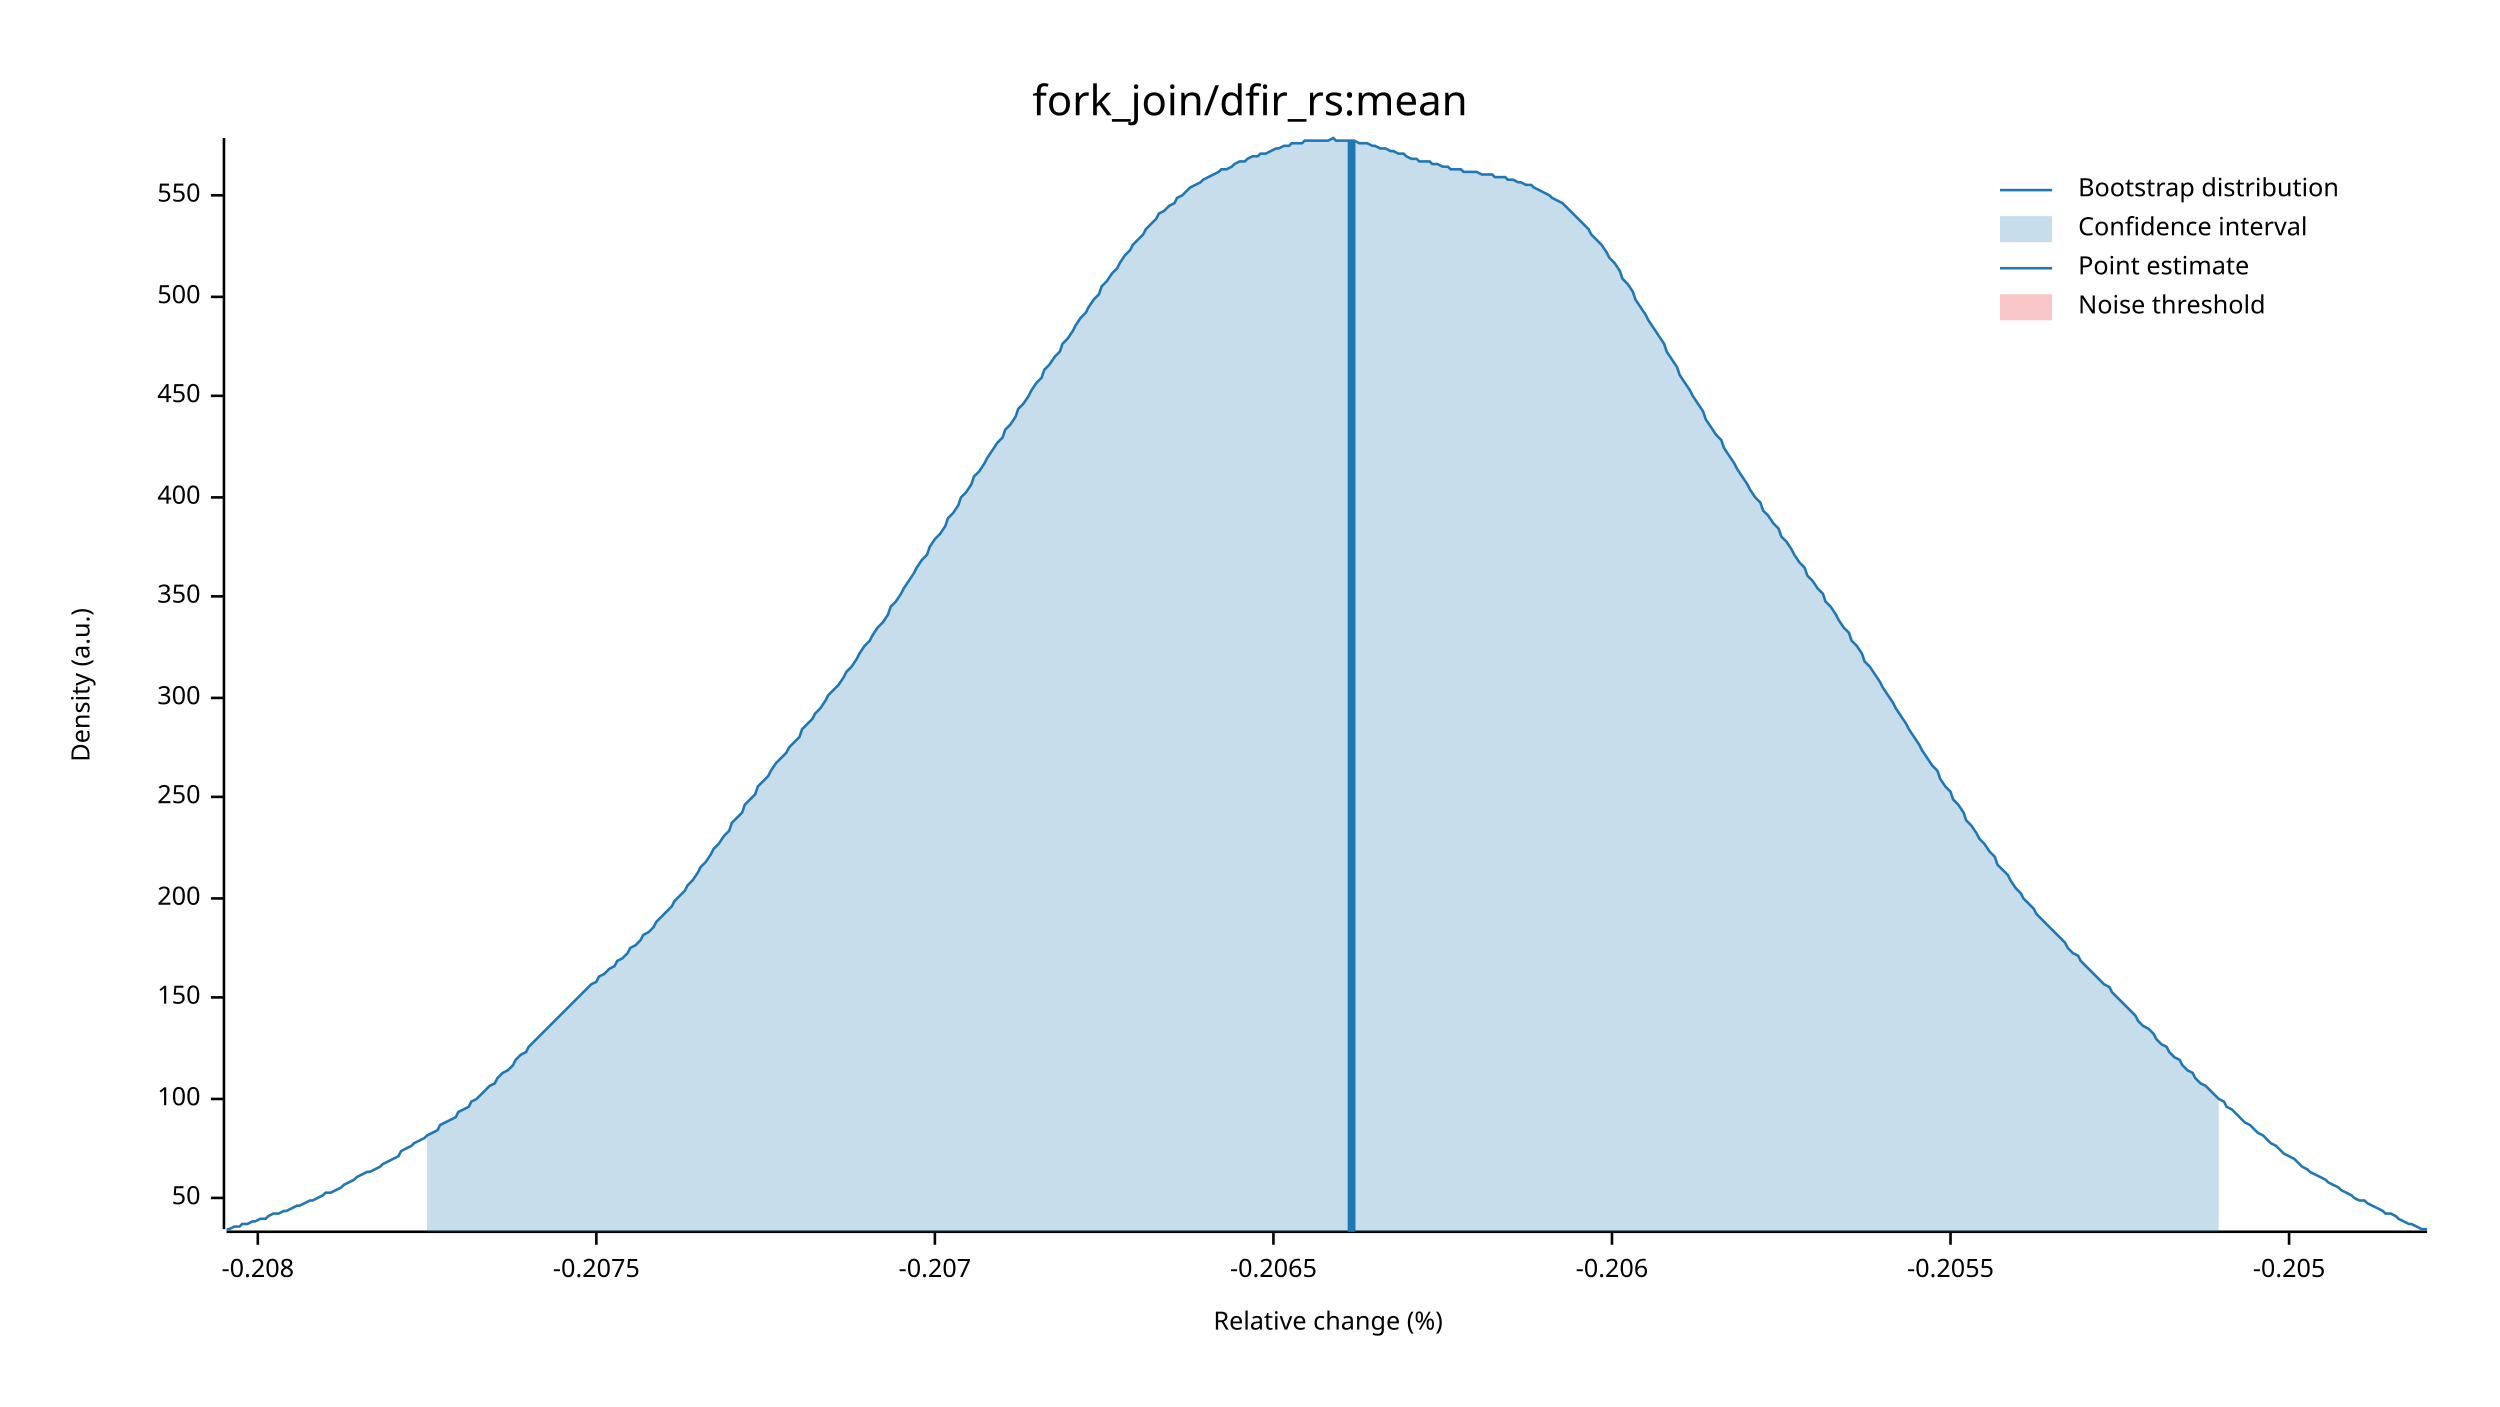
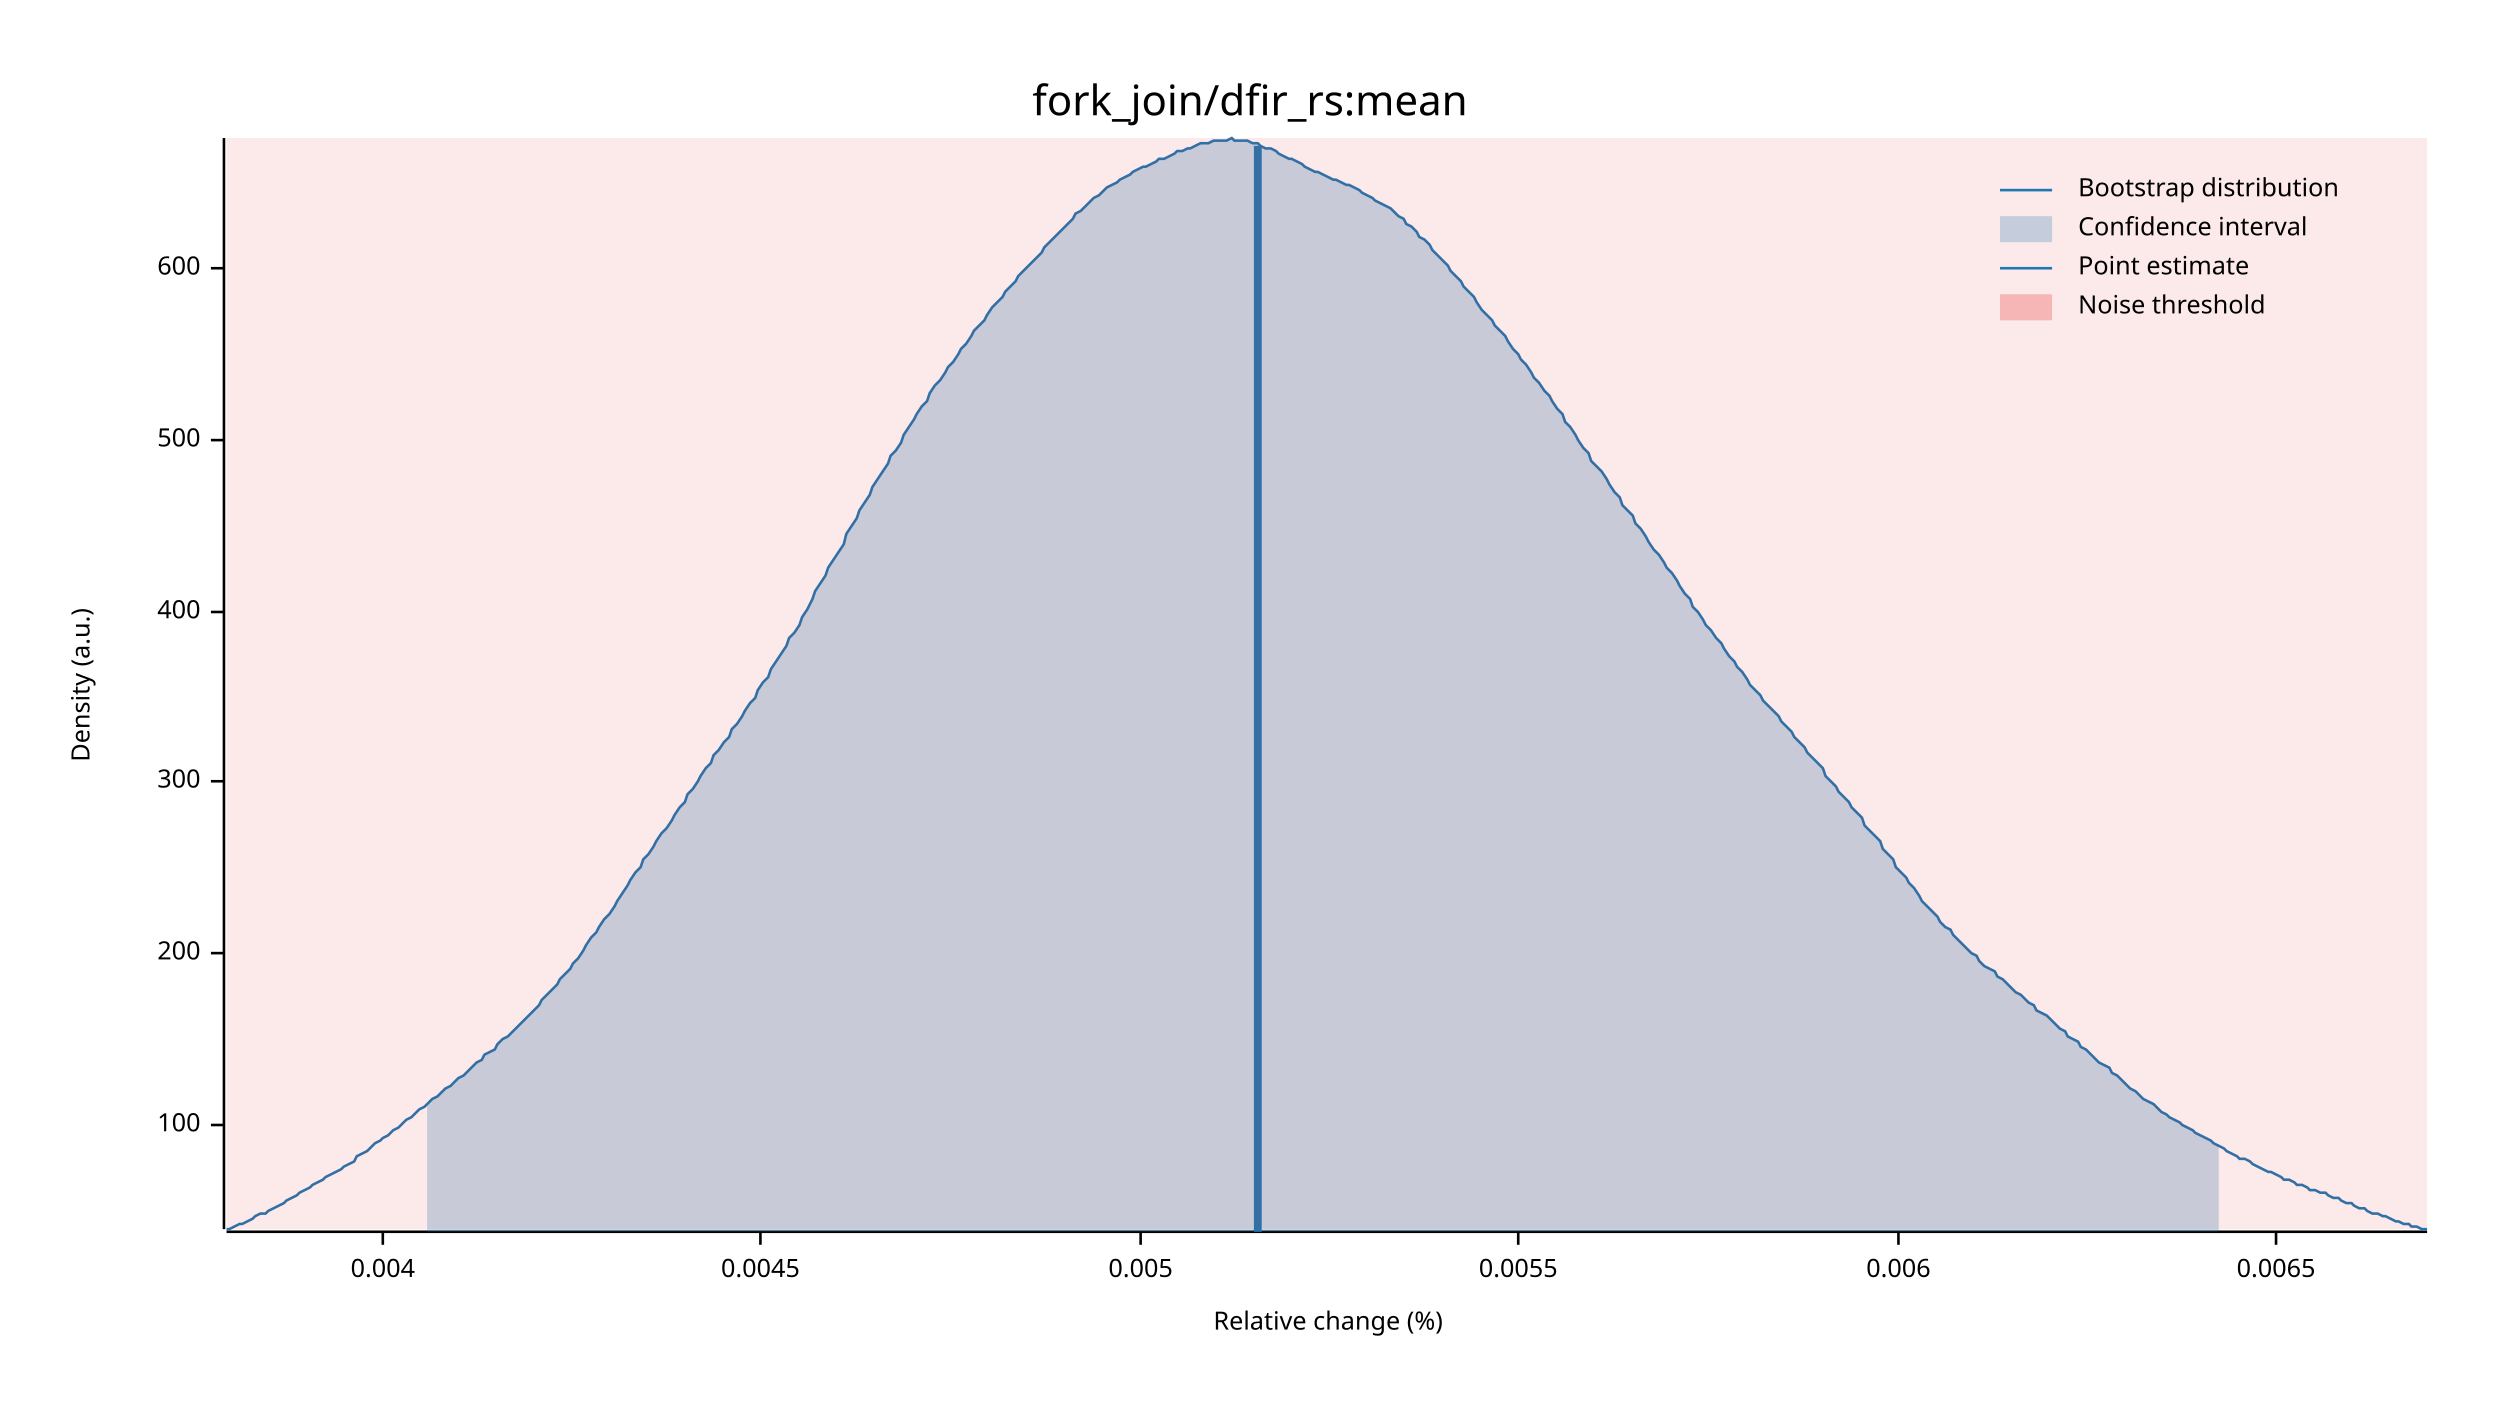
<svg xmlns="http://www.w3.org/2000/svg" width="960" height="540" viewBox="0 0 960 540">
  <text x="480" y="32" dy="0.76em" text-anchor="middle" font-family="sans-serif" font-size="16.129" opacity="1" fill="#000000">
fork_join/dfir_rs:mean
</text>
  <text x="27" y="263" dy="0.76em" text-anchor="middle" font-family="sans-serif" font-size="9.677" opacity="1" fill="#000000" transform="rotate(270, 27, 263)">
Density (a.u.)
</text>
  <text x="510" y="513" dy="-0.5ex" text-anchor="middle" font-family="sans-serif" font-size="9.677" opacity="1" fill="#000000">
Relative change (%)
</text>
  <polyline fill="none" opacity="1" stroke="#000000" stroke-width="1" points="86,53 86,472 " />
-   <text x="77" y="460" dy="0.5ex" text-anchor="end" font-family="sans-serif" font-size="9.677" opacity="1" fill="#000000">
- 50
- </text>
-   <polyline fill="none" opacity="1" stroke="#000000" stroke-width="1" points="81,460 86,460 " />
-   <text x="77" y="422" dy="0.5ex" text-anchor="end" font-family="sans-serif" font-size="9.677" opacity="1" fill="#000000">
+   <text x="77" y="432" dy="0.5ex" text-anchor="end" font-family="sans-serif" font-size="9.677" opacity="1" fill="#000000">
100
</text>
-   <polyline fill="none" opacity="1" stroke="#000000" stroke-width="1" points="81,422 86,422 " />
-   <text x="77" y="383" dy="0.5ex" text-anchor="end" font-family="sans-serif" font-size="9.677" opacity="1" fill="#000000">
- 150
- </text>
-   <polyline fill="none" opacity="1" stroke="#000000" stroke-width="1" points="81,383 86,383 " />
-   <text x="77" y="345" dy="0.5ex" text-anchor="end" font-family="sans-serif" font-size="9.677" opacity="1" fill="#000000">
+   <polyline fill="none" opacity="1" stroke="#000000" stroke-width="1" points="81,432 86,432 " />
+   <text x="77" y="366" dy="0.5ex" text-anchor="end" font-family="sans-serif" font-size="9.677" opacity="1" fill="#000000">
200
</text>
-   <polyline fill="none" opacity="1" stroke="#000000" stroke-width="1" points="81,345 86,345 " />
-   <text x="77" y="306" dy="0.5ex" text-anchor="end" font-family="sans-serif" font-size="9.677" opacity="1" fill="#000000">
- 250
- </text>
-   <polyline fill="none" opacity="1" stroke="#000000" stroke-width="1" points="81,306 86,306 " />
-   <text x="77" y="268" dy="0.5ex" text-anchor="end" font-family="sans-serif" font-size="9.677" opacity="1" fill="#000000">
+   <polyline fill="none" opacity="1" stroke="#000000" stroke-width="1" points="81,366 86,366 " />
+   <text x="77" y="300" dy="0.5ex" text-anchor="end" font-family="sans-serif" font-size="9.677" opacity="1" fill="#000000">
300
</text>
-   <polyline fill="none" opacity="1" stroke="#000000" stroke-width="1" points="81,268 86,268 " />
-   <text x="77" y="229" dy="0.5ex" text-anchor="end" font-family="sans-serif" font-size="9.677" opacity="1" fill="#000000">
- 350
- </text>
-   <polyline fill="none" opacity="1" stroke="#000000" stroke-width="1" points="81,229 86,229 " />
-   <text x="77" y="191" dy="0.5ex" text-anchor="end" font-family="sans-serif" font-size="9.677" opacity="1" fill="#000000">
+   <polyline fill="none" opacity="1" stroke="#000000" stroke-width="1" points="81,300 86,300 " />
+   <text x="77" y="235" dy="0.5ex" text-anchor="end" font-family="sans-serif" font-size="9.677" opacity="1" fill="#000000">
400
</text>
-   <polyline fill="none" opacity="1" stroke="#000000" stroke-width="1" points="81,191 86,191 " />
-   <text x="77" y="152" dy="0.5ex" text-anchor="end" font-family="sans-serif" font-size="9.677" opacity="1" fill="#000000">
- 450
- </text>
-   <polyline fill="none" opacity="1" stroke="#000000" stroke-width="1" points="81,152 86,152 " />
-   <text x="77" y="114" dy="0.5ex" text-anchor="end" font-family="sans-serif" font-size="9.677" opacity="1" fill="#000000">
+   <polyline fill="none" opacity="1" stroke="#000000" stroke-width="1" points="81,235 86,235 " />
+   <text x="77" y="169" dy="0.5ex" text-anchor="end" font-family="sans-serif" font-size="9.677" opacity="1" fill="#000000">
500
</text>
-   <polyline fill="none" opacity="1" stroke="#000000" stroke-width="1" points="81,114 86,114 " />
-   <text x="77" y="75" dy="0.5ex" text-anchor="end" font-family="sans-serif" font-size="9.677" opacity="1" fill="#000000">
- 550
+   <polyline fill="none" opacity="1" stroke="#000000" stroke-width="1" points="81,169 86,169 " />
+   <text x="77" y="103" dy="0.5ex" text-anchor="end" font-family="sans-serif" font-size="9.677" opacity="1" fill="#000000">
+ 600
</text>
-   <polyline fill="none" opacity="1" stroke="#000000" stroke-width="1" points="81,75 86,75 " />
+   <polyline fill="none" opacity="1" stroke="#000000" stroke-width="1" points="81,103 86,103 " />
  <polyline fill="none" opacity="1" stroke="#000000" stroke-width="1" points="87,473 932,473 " />
-   <text x="99" y="483" dy="0.76em" text-anchor="middle" font-family="sans-serif" font-size="9.677" opacity="1" fill="#000000">
- -0.208
+   <text x="147" y="483" dy="0.76em" text-anchor="middle" font-family="sans-serif" font-size="9.677" opacity="1" fill="#000000">
+ 0.004
</text>
-   <polyline fill="none" opacity="1" stroke="#000000" stroke-width="1" points="99,473 99,478 " />
-   <text x="229" y="483" dy="0.76em" text-anchor="middle" font-family="sans-serif" font-size="9.677" opacity="1" fill="#000000">
- -0.2075
+   <polyline fill="none" opacity="1" stroke="#000000" stroke-width="1" points="147,473 147,478 " />
+   <text x="292" y="483" dy="0.76em" text-anchor="middle" font-family="sans-serif" font-size="9.677" opacity="1" fill="#000000">
+ 0.0045
</text>
-   <polyline fill="none" opacity="1" stroke="#000000" stroke-width="1" points="229,473 229,478 " />
-   <text x="359" y="483" dy="0.76em" text-anchor="middle" font-family="sans-serif" font-size="9.677" opacity="1" fill="#000000">
- -0.207
+   <polyline fill="none" opacity="1" stroke="#000000" stroke-width="1" points="292,473 292,478 " />
+   <text x="438" y="483" dy="0.76em" text-anchor="middle" font-family="sans-serif" font-size="9.677" opacity="1" fill="#000000">
+ 0.005
</text>
-   <polyline fill="none" opacity="1" stroke="#000000" stroke-width="1" points="359,473 359,478 " />
-   <text x="489" y="483" dy="0.76em" text-anchor="middle" font-family="sans-serif" font-size="9.677" opacity="1" fill="#000000">
- -0.2065
+   <polyline fill="none" opacity="1" stroke="#000000" stroke-width="1" points="438,473 438,478 " />
+   <text x="583" y="483" dy="0.76em" text-anchor="middle" font-family="sans-serif" font-size="9.677" opacity="1" fill="#000000">
+ 0.0055
</text>
-   <polyline fill="none" opacity="1" stroke="#000000" stroke-width="1" points="489,473 489,478 " />
-   <text x="619" y="483" dy="0.76em" text-anchor="middle" font-family="sans-serif" font-size="9.677" opacity="1" fill="#000000">
- -0.206
+   <polyline fill="none" opacity="1" stroke="#000000" stroke-width="1" points="583,473 583,478 " />
+   <text x="729" y="483" dy="0.76em" text-anchor="middle" font-family="sans-serif" font-size="9.677" opacity="1" fill="#000000">
+ 0.006
</text>
-   <polyline fill="none" opacity="1" stroke="#000000" stroke-width="1" points="619,473 619,478 " />
-   <text x="749" y="483" dy="0.76em" text-anchor="middle" font-family="sans-serif" font-size="9.677" opacity="1" fill="#000000">
- -0.2055
+   <polyline fill="none" opacity="1" stroke="#000000" stroke-width="1" points="729,473 729,478 " />
+   <text x="874" y="483" dy="0.76em" text-anchor="middle" font-family="sans-serif" font-size="9.677" opacity="1" fill="#000000">
+ 0.0065
</text>
-   <polyline fill="none" opacity="1" stroke="#000000" stroke-width="1" points="749,473 749,478 " />
-   <text x="879" y="483" dy="0.76em" text-anchor="middle" font-family="sans-serif" font-size="9.677" opacity="1" fill="#000000">
- -0.205
- </text>
-   <polyline fill="none" opacity="1" stroke="#000000" stroke-width="1" points="879,473 879,478 " />
-   <polyline fill="none" opacity="1" stroke="#1F78B4" stroke-width="1" points="87,472 88,472 90,471 92,471 93,470 95,470 97,469 98,469 100,468 102,468 103,467 105,466 107,466 109,465 110,465 112,464 114,463 115,463 117,462 119,461 120,461 122,460 124,459 125,458 127,458 129,457 131,456 132,455 134,454 136,453 137,452 139,451 141,450 142,450 144,449 146,448 147,447 149,446 151,445 153,444 154,442 156,441 158,440 159,439 161,438 163,437 164,436 166,435 168,434 169,432 171,431 173,430 175,429 176,427 178,426 180,425 181,423 183,422 185,420 186,419 188,417 190,416 191,414 193,412 195,411 197,409 198,407 200,405 202,404 203,402 205,400 207,398 208,397 210,395 212,393 214,391 215,390 217,388 219,386 220,385 222,383 224,381 225,380 227,378 229,377 230,375 232,374 234,372 236,371 237,369 239,368 241,366 242,364 244,363 246,361 247,359 249,358 251,356 252,354 254,352 256,350 258,348 259,346 261,344 263,342 264,340 266,338 268,335 269,333 271,331 273,328 274,326 276,324 278,321 280,319 281,316 283,314 285,312 286,309 288,307 290,305 291,302 293,300 295,298 296,296 298,293 300,291 302,289 303,287 305,285 307,283 308,280 310,278 312,276 313,274 315,272 317,269 318,267 320,265 322,263 324,260 325,258 327,256 329,253 330,251 332,248 334,246 335,244 337,241 339,239 341,236 342,233 344,231 346,228 347,226 349,223 351,220 352,218 354,215 356,213 357,210 359,207 361,205 363,202 364,199 366,197 368,194 369,191 371,189 373,186 374,183 376,181 378,178 379,176 381,173 383,170 385,168 386,165 388,163 390,160 391,157 393,155 395,152 396,150 398,147 400,145 401,142 403,140 405,137 407,135 408,132 410,130 412,127 413,125 415,122 417,120 418,118 420,115 422,113 423,110 425,108 427,105 429,103 430,101 432,98 434,96 435,94 437,92 439,90 440,88 442,86 444,84 445,82 447,81 449,79 451,78 452,76 454,75 456,73 457,72 459,71 461,70 462,69 464,68 466,67 468,66 469,65 471,65 473,64 474,63 476,62 478,62 479,61 481,60 483,60 484,59 486,59 488,58 490,57 491,57 493,56 495,56 496,55 498,55 500,55 501,54 503,54 505,54 506,54 508,54 510,54 512,53 513,54 515,54 517,54 518,54 520,54 522,55 523,55 525,55 527,56 528,56 530,57 532,57 534,58 535,58 537,59 539,59 540,60 542,61 544,61 545,62 547,62 549,62 550,63 552,63 554,64 556,64 557,65 559,65 561,65 562,66 564,66 566,66 567,66 569,67 571,67 573,67 574,68 576,68 578,68 579,69 581,69 583,70 584,70 586,71 588,71 589,72 591,73 593,74 595,75 596,76 598,77 600,78 601,79 603,81 605,83 606,84 608,86 610,88 611,90 613,92 615,94 617,97 618,99 620,101 622,104 623,107 625,109 627,112 628,115 630,118 632,121 633,123 635,126 637,129 639,132 640,135 642,138 644,141 645,144 647,147 649,150 650,152 652,155 654,158 655,161 657,164 659,167 661,169 662,172 664,175 666,178 667,180 669,183 671,186 672,188 674,191 676,193 677,196 679,198 681,201 683,203 684,206 686,208 688,211 689,213 691,216 693,218 694,221 696,223 698,226 700,228 701,231 703,233 705,236 706,238 708,241 710,243 711,246 713,248 715,251 716,254 718,256 720,259 722,262 723,264 725,267 727,270 728,272 730,275 732,278 733,280 735,283 737,286 738,288 740,291 742,294 744,296 745,299 747,302 749,304 750,307 752,309 754,312 755,315 757,317 759,320 760,322 762,324 764,327 766,329 767,332 769,334 771,336 772,338 774,341 776,343 777,345 779,347 781,349 782,351 784,353 786,355 788,357 789,358 791,360 793,362 794,364 796,366 798,367 799,369 801,371 803,373 804,374 806,376 808,378 810,379 811,381 813,383 815,385 816,386 818,388 820,390 821,392 823,394 825,395 827,397 828,399 830,401 832,402 833,404 835,406 837,407 838,409 840,411 842,412 843,414 845,416 847,417 849,419 850,420 852,422 854,423 855,425 857,426 859,428 860,429 862,431 864,432 865,433 867,435 869,436 871,438 872,439 874,440 876,442 877,443 879,444 881,445 882,446 884,448 886,449 887,450 889,451 891,452 893,453 894,454 896,455 898,456 899,457 901,458 903,459 904,460 906,461 908,461 909,462 911,463 913,464 915,465 916,466 918,466 920,467 921,468 923,469 925,470 926,470 928,471 930,472 932,472 " />
-   <polygon opacity="0.25" fill="#1F78B4" points="164,436 166,435 168,434 169,432 171,431 173,430 175,429 176,427 178,426 180,425 181,423 183,422 185,420 186,419 188,417 190,416 191,414 193,412 195,411 197,409 198,407 200,405 202,404 203,402 205,400 207,398 208,397 210,395 212,393 214,391 215,390 217,388 219,386 220,385 222,383 224,381 225,380 227,378 229,377 230,375 232,374 234,372 236,371 237,369 239,368 241,366 242,364 244,363 246,361 247,359 249,358 251,356 252,354 254,352 256,350 258,348 259,346 261,344 263,342 264,340 266,338 268,335 269,333 271,331 273,328 274,326 276,324 278,321 280,319 281,316 283,314 285,312 286,309 288,307 290,305 291,302 293,300 295,298 296,296 298,293 300,291 302,289 303,287 305,285 307,283 308,280 310,278 312,276 313,274 315,272 317,269 318,267 320,265 322,263 324,260 325,258 327,256 329,253 330,251 332,248 334,246 335,244 337,241 339,239 341,236 342,233 344,231 346,228 347,226 349,223 351,220 352,218 354,215 356,213 357,210 359,207 361,205 363,202 364,199 366,197 368,194 369,191 371,189 373,186 374,183 376,181 378,178 379,176 381,173 383,170 385,168 386,165 388,163 390,160 391,157 393,155 395,152 396,150 398,147 400,145 401,142 403,140 405,137 407,135 408,132 410,130 412,127 413,125 415,122 417,120 418,118 420,115 422,113 423,110 425,108 427,105 429,103 430,101 432,98 434,96 435,94 437,92 439,90 440,88 442,86 444,84 445,82 447,81 449,79 451,78 452,76 454,75 456,73 457,72 459,71 461,70 462,69 464,68 466,67 468,66 469,65 471,65 473,64 474,63 476,62 478,62 479,61 481,60 483,60 484,59 486,59 488,58 490,57 491,57 493,56 495,56 496,55 498,55 500,55 501,54 503,54 505,54 506,54 508,54 510,54 512,53 513,54 515,54 517,54 518,54 520,54 522,55 523,55 525,55 527,56 528,56 530,57 532,57 534,58 535,58 537,59 539,59 540,60 542,61 544,61 545,62 547,62 549,62 550,63 552,63 554,64 556,64 557,65 559,65 561,65 562,66 564,66 566,66 567,66 569,67 571,67 573,67 574,68 576,68 578,68 579,69 581,69 583,70 584,70 586,71 588,71 589,72 591,73 593,74 595,75 596,76 598,77 600,78 601,79 603,81 605,83 606,84 608,86 610,88 611,90 613,92 615,94 617,97 618,99 620,101 622,104 623,107 625,109 627,112 628,115 630,118 632,121 633,123 635,126 637,129 639,132 640,135 642,138 644,141 645,144 647,147 649,150 650,152 652,155 654,158 655,161 657,164 659,167 661,169 662,172 664,175 666,178 667,180 669,183 671,186 672,188 674,191 676,193 677,196 679,198 681,201 683,203 684,206 686,208 688,211 689,213 691,216 693,218 694,221 696,223 698,226 700,228 701,231 703,233 705,236 706,238 708,241 710,243 711,246 713,248 715,251 716,254 718,256 720,259 722,262 723,264 725,267 727,270 728,272 730,275 732,278 733,280 735,283 737,286 738,288 740,291 742,294 744,296 745,299 747,302 749,304 750,307 752,309 754,312 755,315 757,317 759,320 760,322 762,324 764,327 766,329 767,332 769,334 771,336 772,338 774,341 776,343 777,345 779,347 781,349 782,351 784,353 786,355 788,357 789,358 791,360 793,362 794,364 796,366 798,367 799,369 801,371 803,373 804,374 806,376 808,378 810,379 811,381 813,383 815,385 816,386 818,388 820,390 821,392 823,394 825,395 827,397 828,399 830,401 832,402 833,404 835,406 837,407 838,409 840,411 842,412 843,414 845,416 847,417 849,419 850,420 852,422 852,473 164,473 " />
-   <polyline fill="none" opacity="1" stroke="#1F78B4" stroke-width="3" points="519,473 519,54 " />
-   <rect x="509" y="53" width="0" height="419" opacity="0.1" fill="#E31A1C" stroke="none" />
+   <polyline fill="none" opacity="1" stroke="#000000" stroke-width="1" points="874,473 874,478 " />
+   <polyline fill="none" opacity="1" stroke="#1F78B4" stroke-width="1" points="87,472 88,472 90,471 92,470 93,470 95,469 97,468 98,467 100,466 102,466 103,465 105,464 107,463 109,462 110,461 112,460 114,459 115,458 117,457 119,456 120,455 122,454 124,453 125,452 127,451 129,450 131,449 132,448 134,447 136,446 137,444 139,443 141,442 142,441 144,439 146,438 147,437 149,436 151,434 153,433 154,432 156,430 158,429 159,428 161,426 163,425 164,424 166,422 168,421 169,420 171,418 173,417 175,415 176,414 178,413 180,411 181,410 183,408 185,407 186,405 188,404 190,403 191,401 193,399 195,398 197,396 198,395 200,393 202,391 203,390 205,388 207,386 208,384 210,382 212,380 214,378 215,376 217,374 219,372 220,370 222,368 224,365 225,363 227,360 229,358 230,356 232,353 234,351 236,348 237,346 239,343 241,340 242,338 244,335 246,333 247,330 249,328 251,325 252,323 254,320 256,318 258,315 259,313 261,310 263,308 264,305 266,303 268,300 269,298 271,295 273,293 274,290 276,288 278,285 280,283 281,280 283,278 285,275 286,273 288,270 290,268 291,265 293,262 295,260 296,257 298,254 300,251 302,248 303,245 305,243 307,240 308,237 310,234 312,230 313,227 315,224 317,221 318,218 320,215 322,212 324,209 325,205 327,202 329,199 330,196 332,193 334,190 335,187 337,184 339,181 341,178 342,175 344,173 346,170 347,167 349,164 351,161 352,159 354,156 356,154 357,151 359,148 361,146 363,143 364,141 366,139 368,136 369,134 371,132 373,129 374,127 376,125 378,123 379,121 381,118 383,116 385,114 386,112 388,110 390,108 391,106 393,104 395,102 396,101 398,99 400,97 401,95 403,93 405,91 407,89 408,88 410,86 412,84 413,82 415,81 417,79 418,78 420,76 422,75 423,74 425,72 427,71 429,70 430,69 432,68 434,67 435,66 437,65 439,64 440,64 442,63 444,62 445,61 447,61 449,60 451,59 452,58 454,58 456,57 457,57 459,56 461,55 462,55 464,55 466,54 468,54 469,54 471,54 473,53 474,54 476,54 478,54 479,54 481,55 483,55 484,56 486,57 488,57 490,58 491,59 493,60 495,61 496,61 498,62 500,63 501,64 503,65 505,66 506,66 508,67 510,68 512,69 513,69 515,70 517,71 518,71 520,72 522,73 523,74 525,75 527,76 528,77 530,78 532,79 534,80 535,81 537,83 539,84 540,86 542,87 544,89 545,91 547,92 549,94 550,96 552,98 554,100 556,102 557,104 559,106 561,108 562,110 564,112 566,114 567,116 569,119 571,121 573,123 574,125 576,127 578,129 579,131 581,134 583,136 584,138 586,140 588,143 589,145 591,147 593,150 595,152 596,154 598,157 600,159 601,162 603,164 605,167 606,169 608,172 610,174 611,177 613,179 615,181 617,184 618,186 620,189 622,191 623,194 625,196 627,198 628,201 630,203 632,206 633,208 635,211 637,213 639,216 640,218 642,220 644,223 645,225 647,228 649,230 650,233 652,235 654,238 655,240 657,242 659,245 661,247 662,249 664,252 666,254 667,256 669,258 671,261 672,263 674,265 676,267 677,269 679,271 681,273 683,275 684,277 686,279 688,281 689,283 691,285 693,287 694,289 696,291 698,293 700,295 701,298 703,300 705,302 706,304 708,306 710,308 711,310 713,312 715,314 716,317 718,319 720,321 722,323 723,326 725,328 727,330 728,333 730,335 732,337 733,339 735,341 737,344 738,346 740,348 742,350 744,352 745,354 747,356 749,357 750,359 752,361 754,363 755,364 757,366 759,367 760,369 762,371 764,372 766,373 767,375 769,376 771,378 772,379 774,381 776,382 777,383 779,385 781,386 782,388 784,389 786,390 788,392 789,393 791,395 793,396 794,398 796,399 798,400 799,402 801,403 803,405 804,406 806,408 808,409 810,410 811,412 813,413 815,415 816,416 818,418 820,419 821,420 823,422 825,423 827,424 828,425 830,427 832,428 833,429 835,430 837,431 838,432 840,433 842,434 843,435 845,436 847,437 849,438 850,439 852,440 854,441 855,442 857,443 859,444 860,445 862,445 864,446 865,447 867,448 869,449 871,450 872,450 874,451 876,452 877,453 879,453 881,454 882,455 884,455 886,456 887,457 889,457 891,458 893,458 894,459 896,460 898,460 899,461 901,462 903,462 904,463 906,464 908,464 909,465 911,466 913,466 915,467 916,467 918,468 920,469 921,469 923,470 925,470 926,471 928,471 930,472 932,472 " />
+   <polygon opacity="0.25" fill="#1F78B4" points="164,424 166,422 168,421 169,420 171,418 173,417 175,415 176,414 178,413 180,411 181,410 183,408 185,407 186,405 188,404 190,403 191,401 193,399 195,398 197,396 198,395 200,393 202,391 203,390 205,388 207,386 208,384 210,382 212,380 214,378 215,376 217,374 219,372 220,370 222,368 224,365 225,363 227,360 229,358 230,356 232,353 234,351 236,348 237,346 239,343 241,340 242,338 244,335 246,333 247,330 249,328 251,325 252,323 254,320 256,318 258,315 259,313 261,310 263,308 264,305 266,303 268,300 269,298 271,295 273,293 274,290 276,288 278,285 280,283 281,280 283,278 285,275 286,273 288,270 290,268 291,265 293,262 295,260 296,257 298,254 300,251 302,248 303,245 305,243 307,240 308,237 310,234 312,230 313,227 315,224 317,221 318,218 320,215 322,212 324,209 325,205 327,202 329,199 330,196 332,193 334,190 335,187 337,184 339,181 341,178 342,175 344,173 346,170 347,167 349,164 351,161 352,159 354,156 356,154 357,151 359,148 361,146 363,143 364,141 366,139 368,136 369,134 371,132 373,129 374,127 376,125 378,123 379,121 381,118 383,116 385,114 386,112 388,110 390,108 391,106 393,104 395,102 396,101 398,99 400,97 401,95 403,93 405,91 407,89 408,88 410,86 412,84 413,82 415,81 417,79 418,78 420,76 422,75 423,74 425,72 427,71 429,70 430,69 432,68 434,67 435,66 437,65 439,64 440,64 442,63 444,62 445,61 447,61 449,60 451,59 452,58 454,58 456,57 457,57 459,56 461,55 462,55 464,55 466,54 468,54 469,54 471,54 473,53 474,54 476,54 478,54 479,54 481,55 483,55 484,56 486,57 488,57 490,58 491,59 493,60 495,61 496,61 498,62 500,63 501,64 503,65 505,66 506,66 508,67 510,68 512,69 513,69 515,70 517,71 518,71 520,72 522,73 523,74 525,75 527,76 528,77 530,78 532,79 534,80 535,81 537,83 539,84 540,86 542,87 544,89 545,91 547,92 549,94 550,96 552,98 554,100 556,102 557,104 559,106 561,108 562,110 564,112 566,114 567,116 569,119 571,121 573,123 574,125 576,127 578,129 579,131 581,134 583,136 584,138 586,140 588,143 589,145 591,147 593,150 595,152 596,154 598,157 600,159 601,162 603,164 605,167 606,169 608,172 610,174 611,177 613,179 615,181 617,184 618,186 620,189 622,191 623,194 625,196 627,198 628,201 630,203 632,206 633,208 635,211 637,213 639,216 640,218 642,220 644,223 645,225 647,228 649,230 650,233 652,235 654,238 655,240 657,242 659,245 661,247 662,249 664,252 666,254 667,256 669,258 671,261 672,263 674,265 676,267 677,269 679,271 681,273 683,275 684,277 686,279 688,281 689,283 691,285 693,287 694,289 696,291 698,293 700,295 701,298 703,300 705,302 706,304 708,306 710,308 711,310 713,312 715,314 716,317 718,319 720,321 722,323 723,326 725,328 727,330 728,333 730,335 732,337 733,339 735,341 737,344 738,346 740,348 742,350 744,352 745,354 747,356 749,357 750,359 752,361 754,363 755,364 757,366 759,367 760,369 762,371 764,372 766,373 767,375 769,376 771,378 772,379 774,381 776,382 777,383 779,385 781,386 782,388 784,389 786,390 788,392 789,393 791,395 793,396 794,398 796,399 798,400 799,402 801,403 803,405 804,406 806,408 808,409 810,410 811,412 813,413 815,415 816,416 818,418 820,419 821,420 823,422 825,423 827,424 828,425 830,427 832,428 833,429 835,430 837,431 838,432 840,433 842,434 843,435 845,436 847,437 849,438 850,439 852,440 852,473 164,473 " />
+   <polyline fill="none" opacity="1" stroke="#1F78B4" stroke-width="3" points="483,473 483,56 " />
+   <rect x="87" y="53" width="845" height="419" opacity="0.1" fill="#E31A1C" stroke="none" />
  <text x="798" y="68" dy="0.76em" text-anchor="start" font-family="sans-serif" font-size="9.677" opacity="1" fill="#000000">
Bootstrap distribution
</text>
  <text x="798" y="83" dy="0.76em" text-anchor="start" font-family="sans-serif" font-size="9.677" opacity="1" fill="#000000">
Confidence interval
</text>
  <text x="798" y="98" dy="0.76em" text-anchor="start" font-family="sans-serif" font-size="9.677" opacity="1" fill="#000000">
Point estimate
</text>
  <text x="798" y="113" dy="0.76em" text-anchor="start" font-family="sans-serif" font-size="9.677" opacity="1" fill="#000000">
Noise threshold
</text>
  <polyline fill="none" opacity="1" stroke="#1F78B4" stroke-width="1" points="768,73 788,73 " />
  <rect x="768" y="83" width="20" height="10" opacity="0.25" fill="#1F78B4" stroke="none" />
  <polyline fill="none" opacity="1" stroke="#1F78B4" stroke-width="1" points="768,103 788,103 " />
  <rect x="768" y="113" width="20" height="10" opacity="0.25" fill="#E31A1C" stroke="none" />
</svg>
